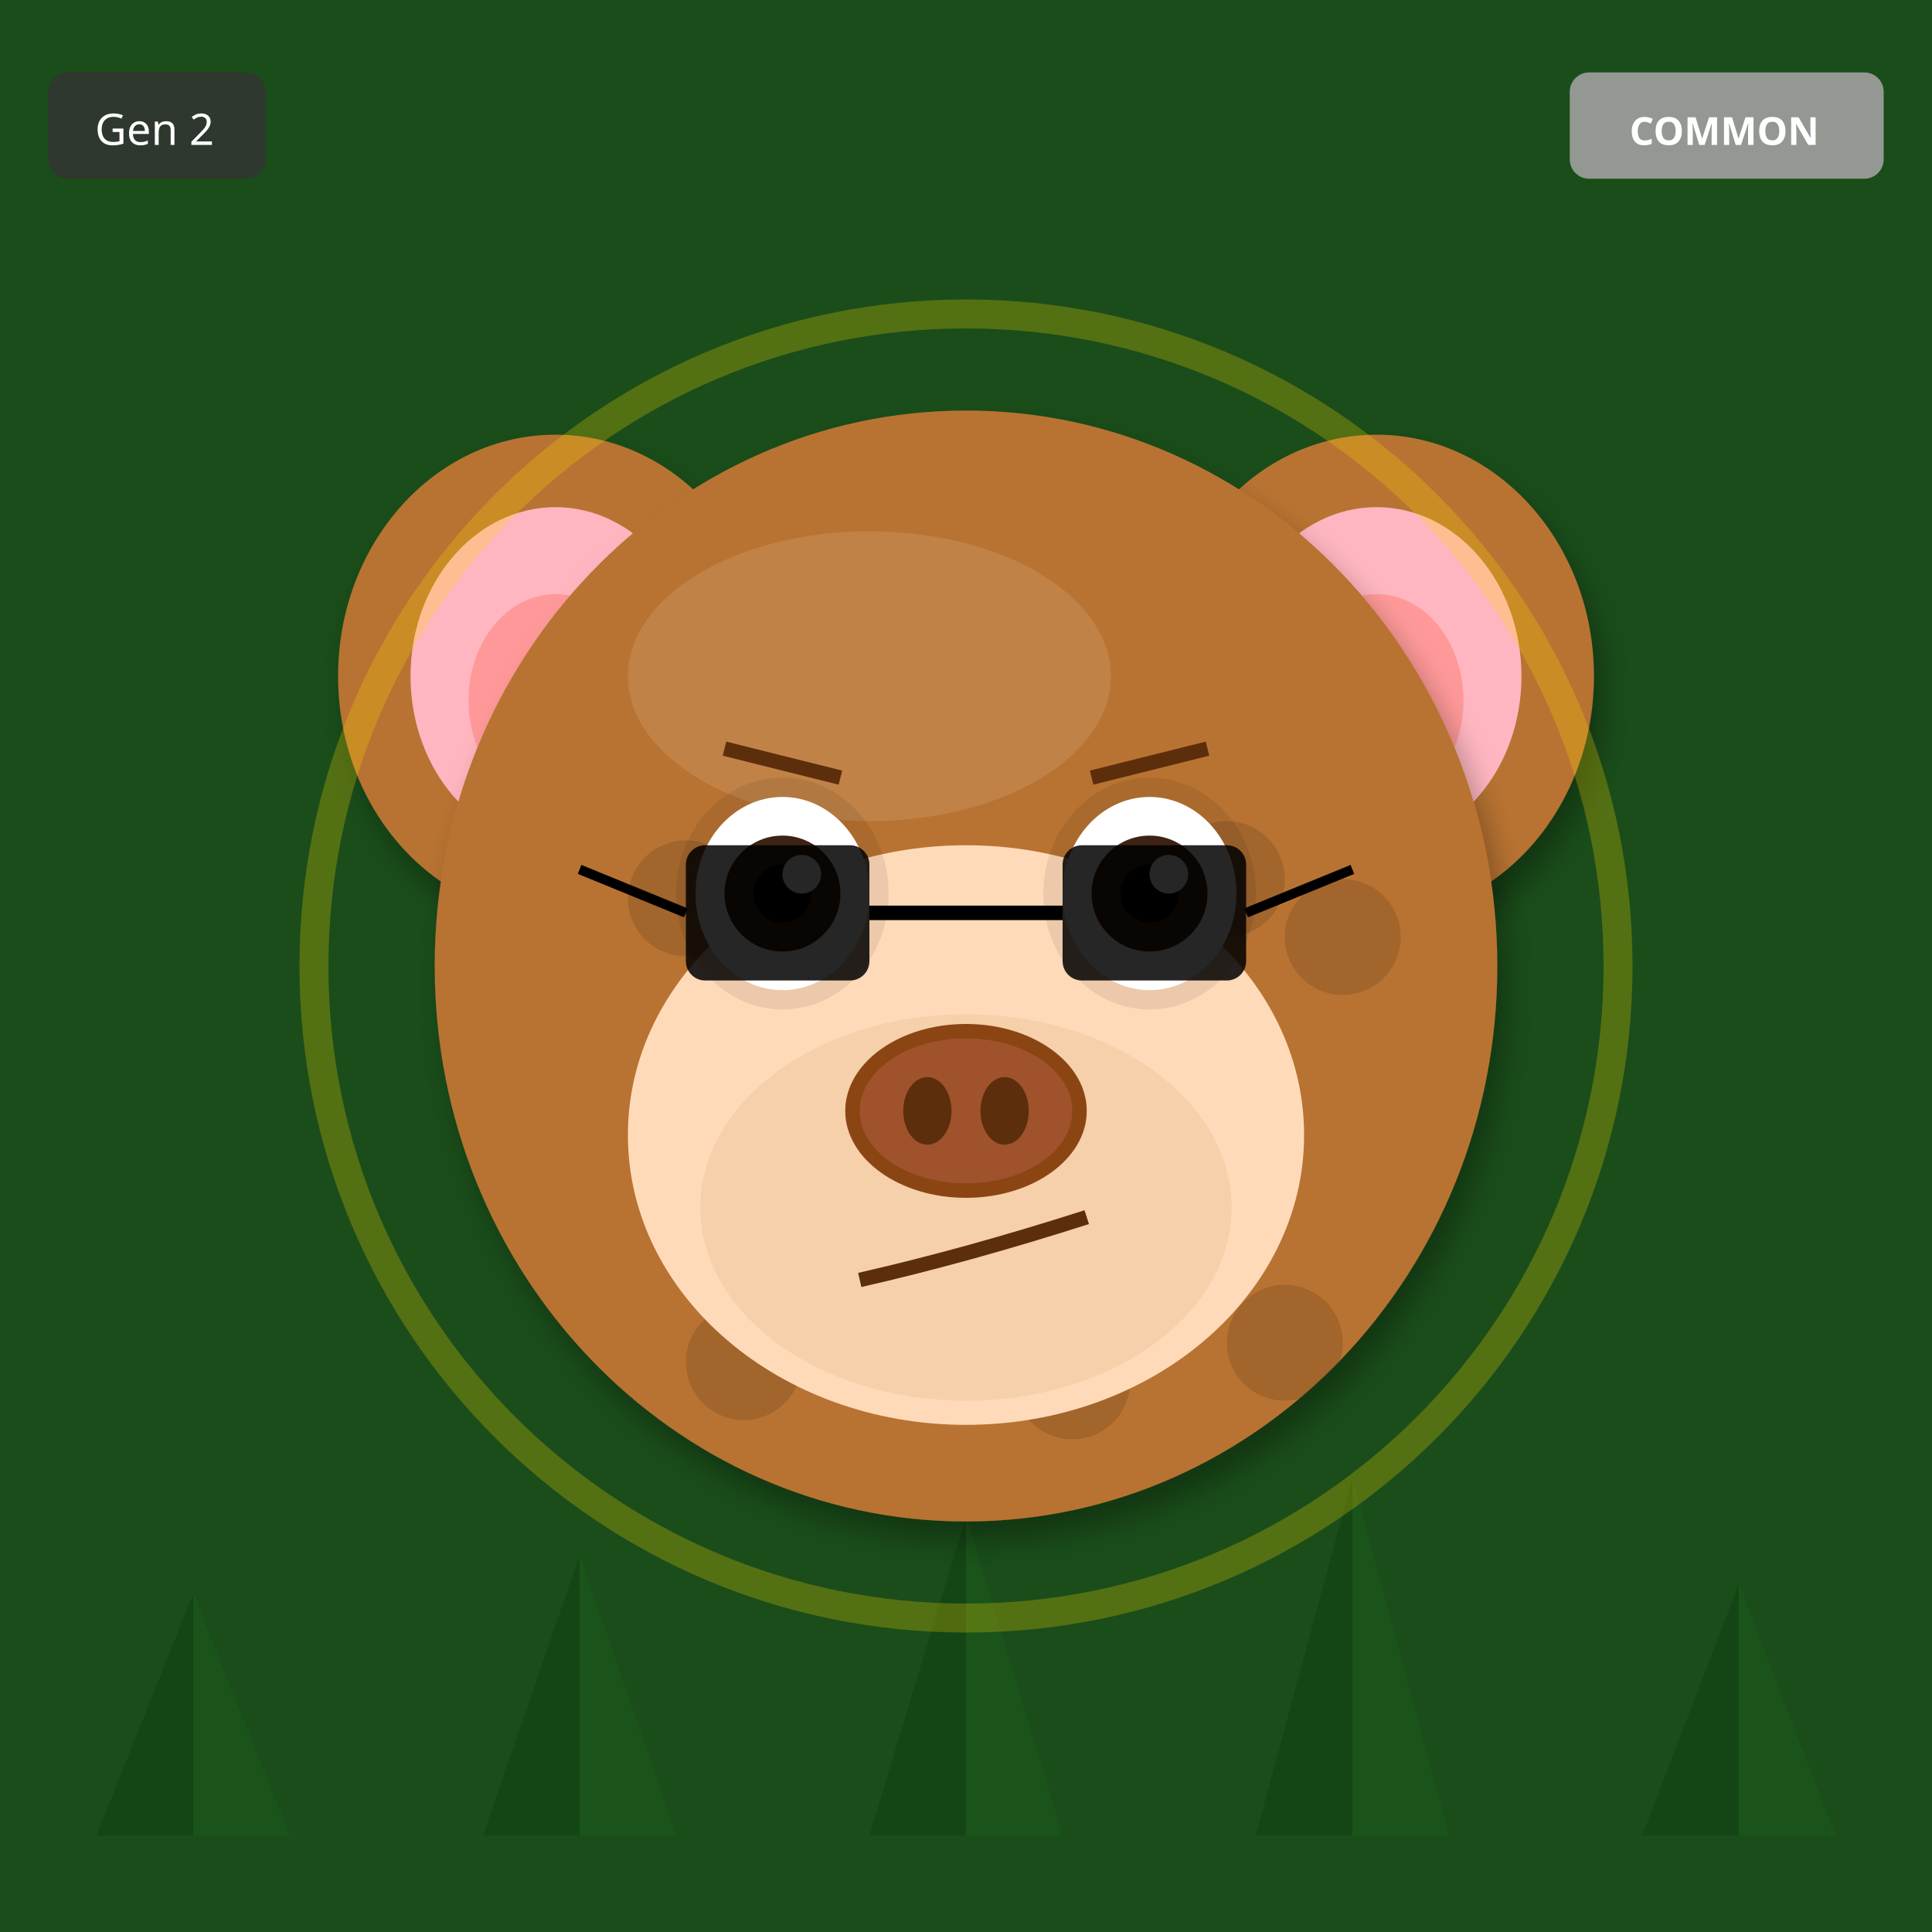
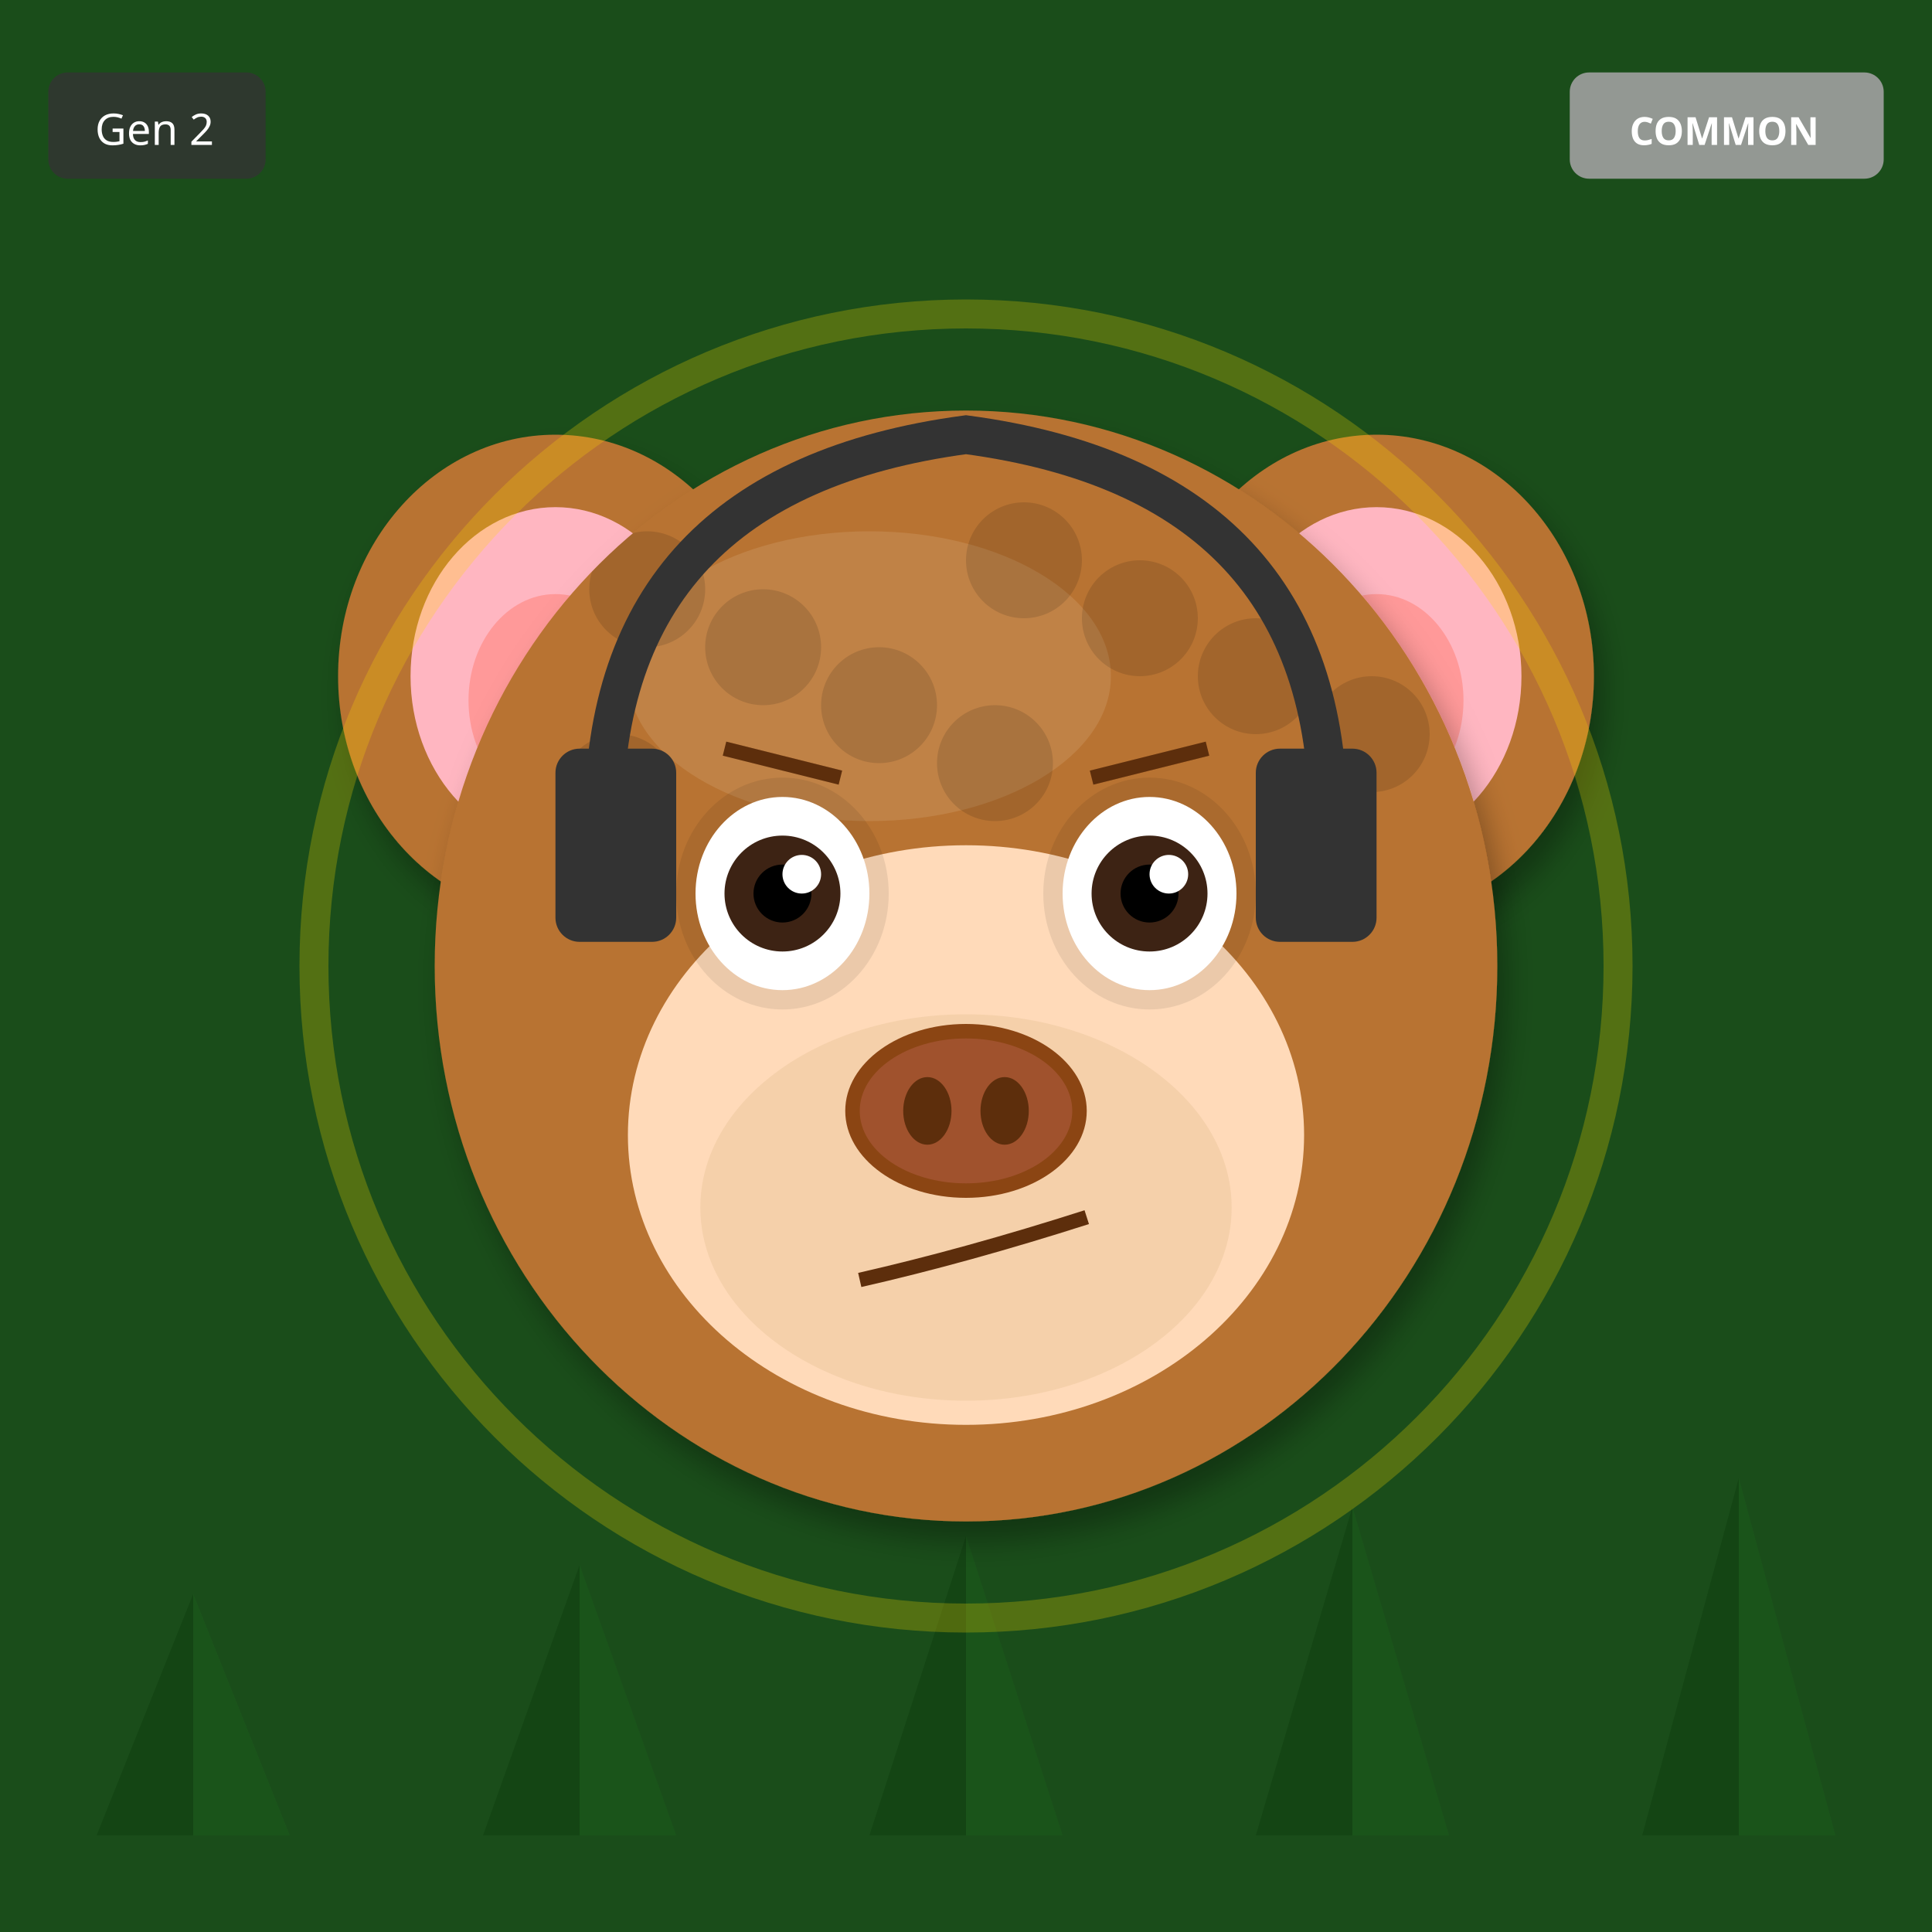
<svg xmlns="http://www.w3.org/2000/svg" width="400" height="400" viewBox="0 0 400 400">
  <defs>
    <filter id="shadow" x="-20%" y="-20%" width="140%" height="140%">
      <feDropShadow dx="2" dy="4" stdDeviation="3" flood-opacity="0.3" />
    </filter>
    <filter id="glow" x="-50%" y="-50%" width="200%" height="200%">
      <feGaussianBlur stdDeviation="8" result="blur" />
      <feMerge>
        <feMergeNode in="blur" />
        <feMergeNode in="SourceGraphic" />
      </feMerge>
    </filter>
    <linearGradient id="rainbow-body" x1="0%" y1="0%" x2="100%" y2="100%">
      <stop offset="0%" stop-color="#FF6B6B" />
      <stop offset="25%" stop-color="#FFE66D" />
      <stop offset="50%" stop-color="#4ECDC4" />
      <stop offset="75%" stop-color="#45B7D1" />
      <stop offset="100%" stop-color="#DDA0DD" />
    </linearGradient>
    <radialGradient id="galaxy-body" cx="30%" cy="30%">
      <stop offset="0%" stop-color="#E6E6FA" />
      <stop offset="50%" stop-color="#9370DB" />
      <stop offset="100%" stop-color="#1A0033" />
    </radialGradient>
    <linearGradient id="holo-body" x1="0%" y1="0%" x2="100%" y2="100%">
      <stop offset="0%" stop-color="#FF00FF" />
      <stop offset="50%" stop-color="#00FFFF" />
      <stop offset="100%" stop-color="#FFFF00" />
    </linearGradient>
    <linearGradient id="sky-gradient" x1="0%" y1="0%" x2="0%" y2="100%">
      <stop offset="0%" stop-color="#87CEEB" />
      <stop offset="100%" stop-color="#E0F4FF" />
    </linearGradient>
    <linearGradient id="grass-gradient" x1="0%" y1="0%" x2="0%" y2="100%">
      <stop offset="0%" stop-color="#90EE90" />
      <stop offset="100%" stop-color="#228B22" />
    </linearGradient>
    <linearGradient id="sunset-gradient" x1="0%" y1="0%" x2="0%" y2="100%">
      <stop offset="0%" stop-color="#FF6B6B" />
      <stop offset="50%" stop-color="#FFE66D" />
      <stop offset="100%" stop-color="#4ECDC4" />
    </linearGradient>
    <linearGradient id="aurora-gradient" x1="0%" y1="0%" x2="100%" y2="100%">
      <stop offset="0%" stop-color="#0D1B2A" />
      <stop offset="30%" stop-color="#00FF7F" />
      <stop offset="70%" stop-color="#FF00FF" />
      <stop offset="100%" stop-color="#0D1B2A" />
    </linearGradient>
    <radialGradient id="multiverse-gradient" cx="50%" cy="50%">
      <stop offset="0%" stop-color="#FFD700" />
      <stop offset="40%" stop-color="#FF00FF" />
      <stop offset="70%" stop-color="#00FFFF" />
      <stop offset="100%" stop-color="#000" />
    </radialGradient>
    <linearGradient id="rift-gradient" x1="0%" y1="0%" x2="100%" y2="100%">
      <stop offset="0%" stop-color="#000" />
      <stop offset="30%" stop-color="#9400D3" />
      <stop offset="50%" stop-color="#00FFFF" />
      <stop offset="70%" stop-color="#9400D3" />
      <stop offset="100%" stop-color="#000" />
    </linearGradient>
    <linearGradient id="heaven-gradient" x1="0%" y1="0%" x2="0%" y2="100%">
      <stop offset="0%" stop-color="#FFF" />
      <stop offset="50%" stop-color="#FFD700" stop-opacity="0.3" />
      <stop offset="100%" stop-color="#F0F8FF" />
    </linearGradient>
    <clipPath id="head-clip">
      <ellipse cx="200" cy="200" rx="110" ry="115" />
    </clipPath>
  </defs>
  <rect width="400" height="400" fill="#1A4D1A" />
  <polygon points="40,380 20,380 40,330" fill="#0D3D0D" opacity="0.5" />
  <polygon points="40,380 60,380 40,330" fill="#1A5C1A" opacity="0.5" />
-   <polygon points="120,380 100,380 120,322" fill="#0D3D0D" opacity="0.5" />
-   <polygon points="120,380 140,380 120,322" fill="#1A5C1A" opacity="0.5" />
-   <polygon points="200,380 180,380 200,314" fill="#0D3D0D" opacity="0.5" />
-   <polygon points="200,380 220,380 200,314" fill="#1A5C1A" opacity="0.5" />
-   <polygon points="280,380 260,380 280,306" fill="#0D3D0D" opacity="0.5" />
-   <polygon points="280,380 300,380 280,306" fill="#1A5C1A" opacity="0.5" />
-   <polygon points="360,380 340,380 360,328" fill="#0D3D0D" opacity="0.5" />
-   <polygon points="360,380 380,380 360,328" fill="#1A5C1A" opacity="0.5" />
+   <polygon points="120,380 100,380 120,324" fill="#0D3D0D" opacity="0.5" />
+   <polygon points="120,380 140,380 120,324" fill="#1A5C1A" opacity="0.5" />
+   <polygon points="200,380 180,380 200,318" fill="#0D3D0D" opacity="0.5" />
+   <polygon points="200,380 220,380 200,318" fill="#1A5C1A" opacity="0.5" />
+   <polygon points="280,380 260,380 280,312" fill="#0D3D0D" opacity="0.5" />
+   <polygon points="280,380 300,380 280,312" fill="#1A5C1A" opacity="0.5" />
+   <polygon points="360,380 340,380 360,306" fill="#0D3D0D" opacity="0.5" />
+   <polygon points="360,380 380,380 360,306" fill="#1A5C1A" opacity="0.5" />
  <ellipse cx="115" cy="140" rx="45" ry="50" fill="#B87333" filter="url(#shadow)" />
  <ellipse cx="115" cy="140" rx="30" ry="35" fill="#FFB6C1" />
  <ellipse cx="115" cy="145" rx="18" ry="22" fill="#FF9999" />
  <ellipse cx="285" cy="140" rx="45" ry="50" fill="#B87333" filter="url(#shadow)" />
  <ellipse cx="285" cy="140" rx="30" ry="35" fill="#FFB6C1" />
  <ellipse cx="285" cy="145" rx="18" ry="22" fill="#FF9999" />
  <ellipse cx="200" cy="200" rx="110" ry="115" fill="#B87333" filter="url(#shadow)" />
  <ellipse cx="180" cy="140" rx="50" ry="30" fill="#D4A574" opacity="0.3" />
  <g clip-path="url(#head-clip)">
    <circle cx="110" cy="110" r="12" fill="#000" opacity="0.12" />
-     <circle cx="166" cy="198" r="12" fill="#000" opacity="0.12" />
-     <circle cx="222" cy="286" r="12" fill="#000" opacity="0.12" />
-     <circle cx="278" cy="194" r="12" fill="#000" opacity="0.12" />
-     <circle cx="154" cy="282" r="12" fill="#000" opacity="0.12" />
-     <circle cx="210" cy="190" r="12" fill="#000" opacity="0.12" />
-     <circle cx="266" cy="278" r="12" fill="#000" opacity="0.12" />
-     <circle cx="142" cy="186" r="12" fill="#000" opacity="0.12" />
-     <circle cx="198" cy="274" r="12" fill="#000" opacity="0.12" />
-     <circle cx="254" cy="182" r="12" fill="#000" opacity="0.12" />
+     <circle cx="212" cy="116" r="12" fill="#000" opacity="0.12" />
+     <circle cx="134" cy="122" r="12" fill="#000" opacity="0.12" />
+     <circle cx="236" cy="128" r="12" fill="#000" opacity="0.12" />
+     <circle cx="158" cy="134" r="12" fill="#000" opacity="0.12" />
+     <circle cx="260" cy="140" r="12" fill="#000" opacity="0.12" />
+     <circle cx="182" cy="146" r="12" fill="#000" opacity="0.12" />
+     <circle cx="284" cy="152" r="12" fill="#000" opacity="0.12" />
+     <circle cx="206" cy="158" r="12" fill="#000" opacity="0.12" />
+     <circle cx="128" cy="164" r="12" fill="#000" opacity="0.12" />
  </g>
  <ellipse cx="200" cy="235" rx="70" ry="60" fill="#FFDAB9" />
  <ellipse cx="200" cy="250" rx="55" ry="40" fill="#DEB887" opacity="0.3" />
  <ellipse cx="162" cy="185" rx="22" ry="24" fill="#000" opacity="0.08" />
  <ellipse cx="238" cy="185" rx="22" ry="24" fill="#000" opacity="0.08" />
  <ellipse cx="162" cy="185" rx="18" ry="20" fill="white" />
  <circle cx="162" cy="185" r="12" fill="#3D2314" />
  <circle cx="162" cy="185" r="6" fill="#000" />
  <circle cx="166" cy="181" r="4" fill="white" />
  <ellipse cx="238" cy="185" rx="18" ry="20" fill="white" />
  <circle cx="238" cy="185" r="12" fill="#3D2314" />
  <circle cx="238" cy="185" r="6" fill="#000" />
  <circle cx="242" cy="181" r="4" fill="white" />
  <g>
    <ellipse cx="200" cy="230" rx="25" ry="18" fill="#8B4513" />
    <ellipse cx="200" cy="230" rx="22" ry="15" fill="#A0522D" />
    <ellipse cx="192" cy="230" rx="5" ry="7" fill="#5D2E0C" />
    <ellipse cx="208" cy="230" rx="5" ry="7" fill="#5D2E0C" />
  </g>
  <path d="M178 265 Q200 260 225 252" stroke="#5D2E0C" stroke-width="3" fill="none" />
  <line x1="150" y1="155" x2="174" y2="161" stroke="#5D2E0C" stroke-width="3" />
  <line x1="226" y1="161" x2="250" y2="155" stroke="#5D2E0C" stroke-width="3" />
-   <rect x="142" y="175" width="38" height="28" rx="4" fill="#000" opacity="0.85" />
-   <rect x="220" y="175" width="38" height="28" rx="4" fill="#000" opacity="0.85" />
-   <line x1="180" y1="189" x2="220" y2="189" stroke="#000" stroke-width="3" />
-   <line x1="142" y1="189" x2="120" y2="180" stroke="#000" stroke-width="2" />
-   <line x1="258" y1="189" x2="280" y2="180" stroke="#000" stroke-width="2" />
+   <path d="M125 170 Q125 100 200 90 Q275 100 275 170" stroke="#333" stroke-width="8" fill="none" />
+   <rect x="115" y="155" width="25" height="40" rx="5" fill="#333" />
+   <rect x="260" y="155" width="25" height="40" rx="5" fill="#333" />
  <circle cx="200" cy="200" r="135" fill="none" stroke="#FFD700" stroke-width="6" opacity="0.25" />
  <g transform="translate(325, 15)">
    <rect width="65" height="22" rx="4" fill="#A0A0A0" opacity="0.9" />
    <text x="32" y="15" font-size="8" fill="#FFF" text-anchor="middle" font-family="sans-serif" font-weight="bold">COMMON</text>
  </g>
  <g transform="translate(10, 15)">
    <rect width="45" height="22" rx="4" fill="#333" opacity="0.8" />
    <text x="22" y="15" font-size="9" fill="#FFF" text-anchor="middle" font-family="sans-serif">Gen 2</text>
  </g>
</svg>
